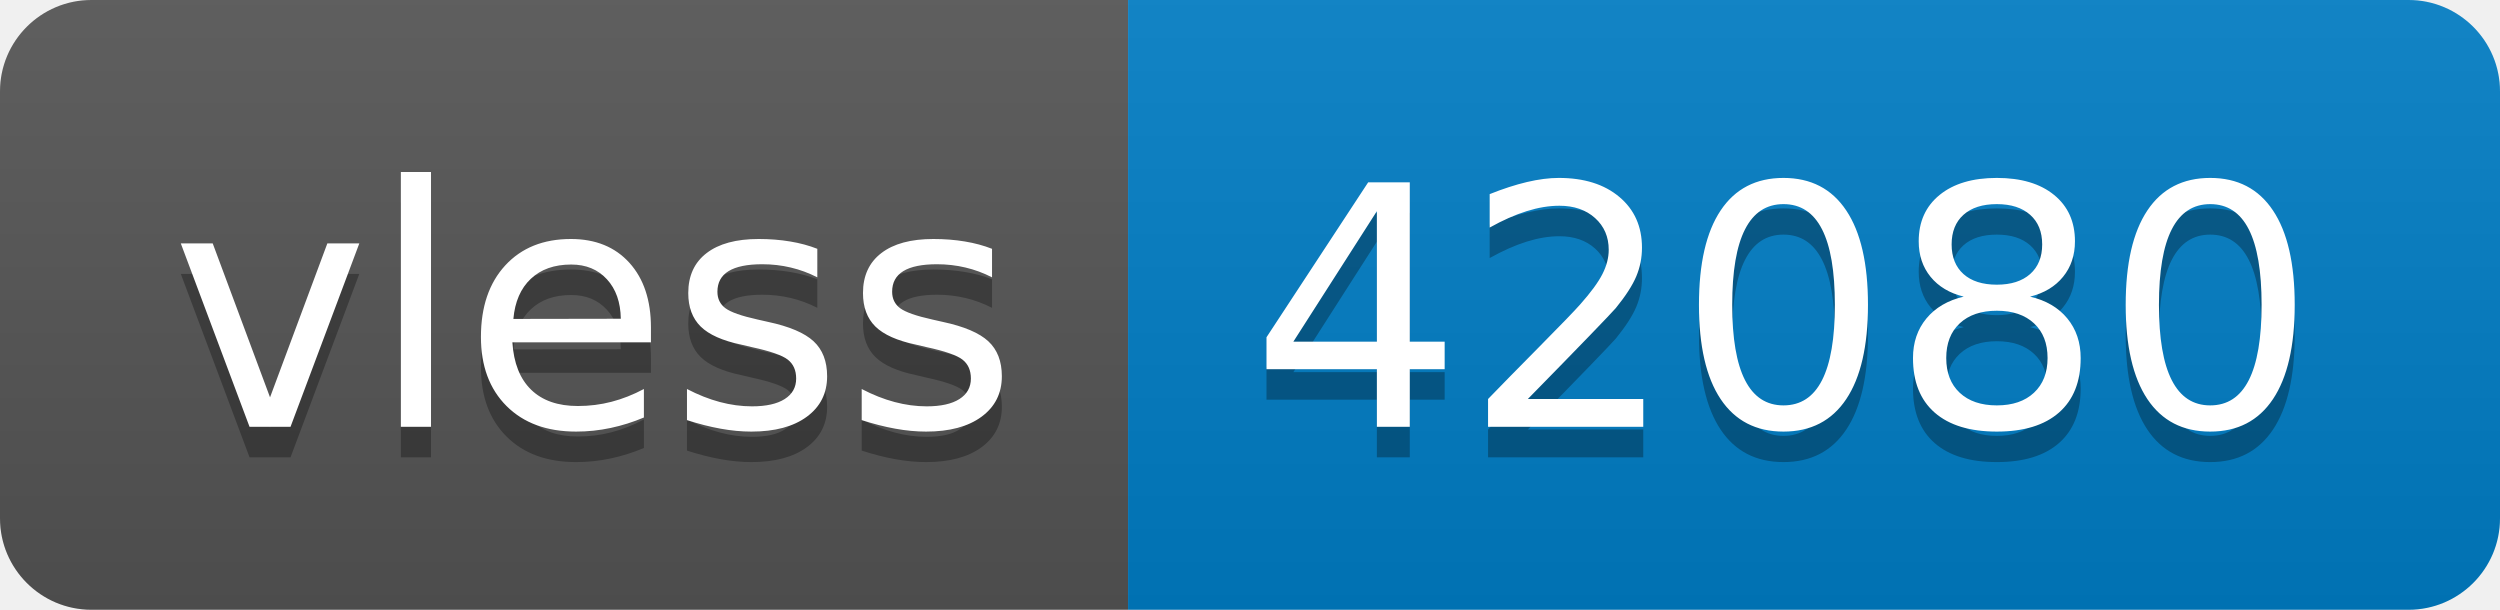
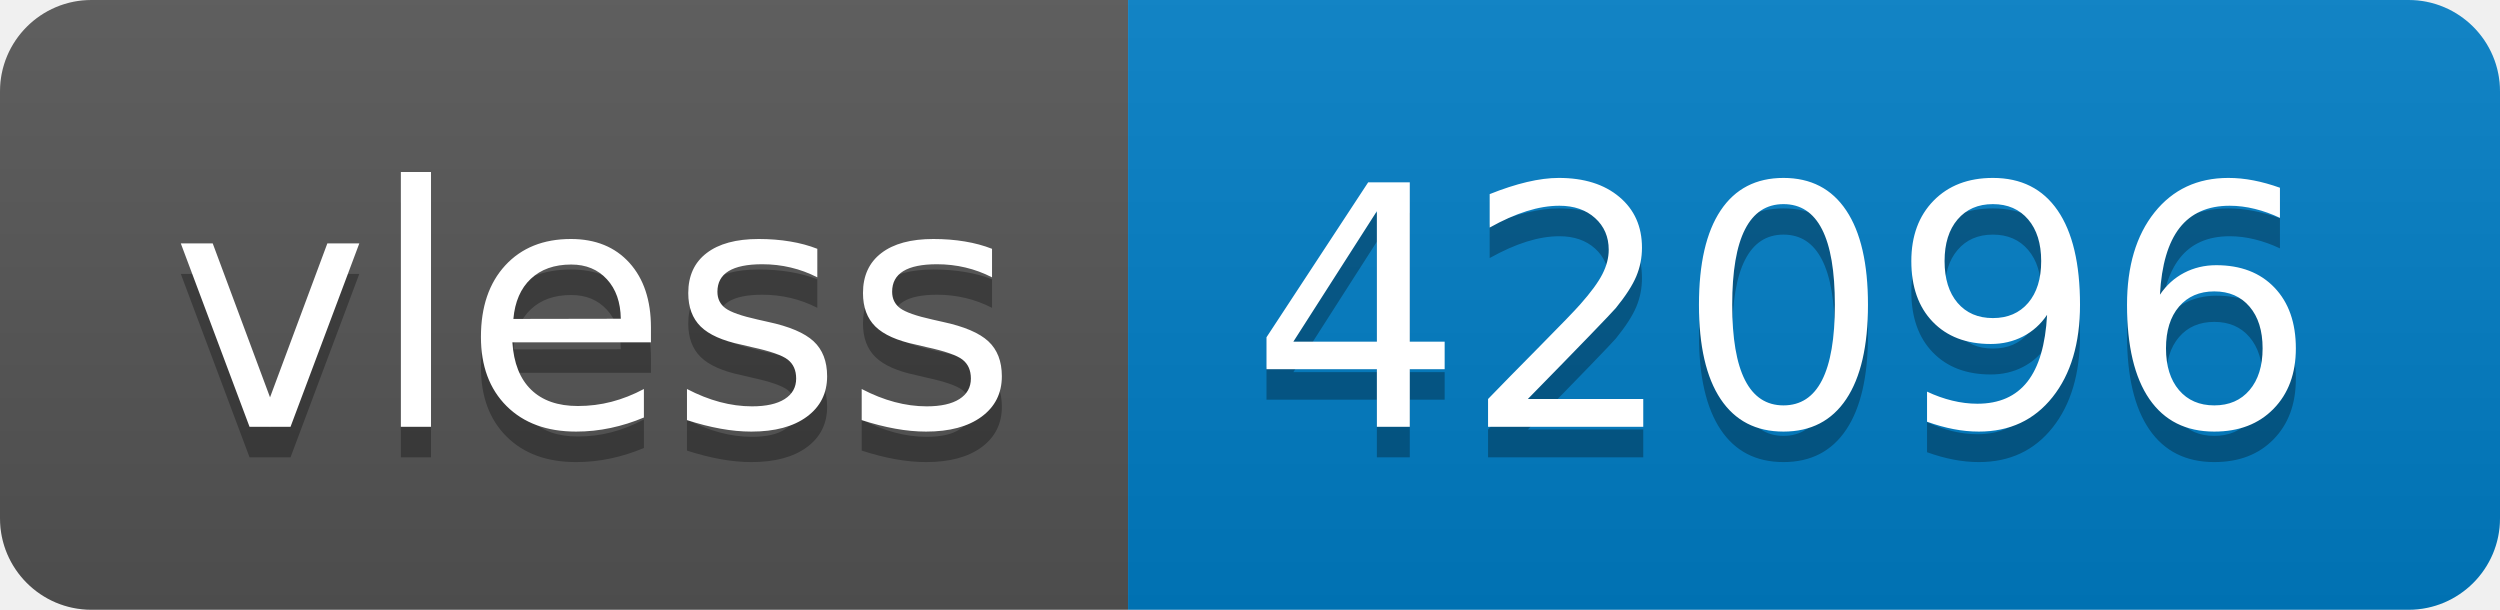
- <svg xmlns="http://www.w3.org/2000/svg" width="82" height="20" role="img" aria-label="vless: 42080">
+ <svg xmlns="http://www.w3.org/2000/svg" width="82" height="20" role="img" aria-label="vless: 42096">
  <linearGradient id="s" x2="0" y2="100%">
    <stop offset="0" stop-color="#bbb" stop-opacity=".1" />
    <stop offset="1" stop-opacity=".1" />
  </linearGradient>
  <clipPath id="r">
    <rect width="82" height="20" rx="3" fill="#fff" />
  </clipPath>
  <g clip-path="url(#r)">
    <rect width="37" height="20" fill="#555" />
    <rect x="37" width="45" height="20" fill="#007ec6" />
    <rect width="82" height="20" fill="url(#s)" />
  </g>
  <g fill="#fff" text-anchor="middle" font-family="Verdana,Geneva,DejaVu Sans,sans-serif" text-rendering="geometricPrecision" font-size="110">
    <text aria-hidden="true" x="195" y="150" fill="#010101" fill-opacity=".3" transform="scale(.1)" textLength="270">vless</text>
    <text x="195" y="140" transform="scale(.1)" fill="#fff" textLength="270">vless</text>
-     <text aria-hidden="true" x="585" y="150" fill="#010101" fill-opacity=".3" transform="scale(.1)" textLength="350">42080</text>
-     <text x="585" y="140" transform="scale(.1)" fill="#fff" textLength="350">42080</text>
+     <text aria-hidden="true" x="585" y="150" fill="#010101" fill-opacity=".3" transform="scale(.1)" textLength="350">42096</text>
+     <text x="585" y="140" transform="scale(.1)" fill="#fff" textLength="350">42096</text>
  </g>
</svg>
